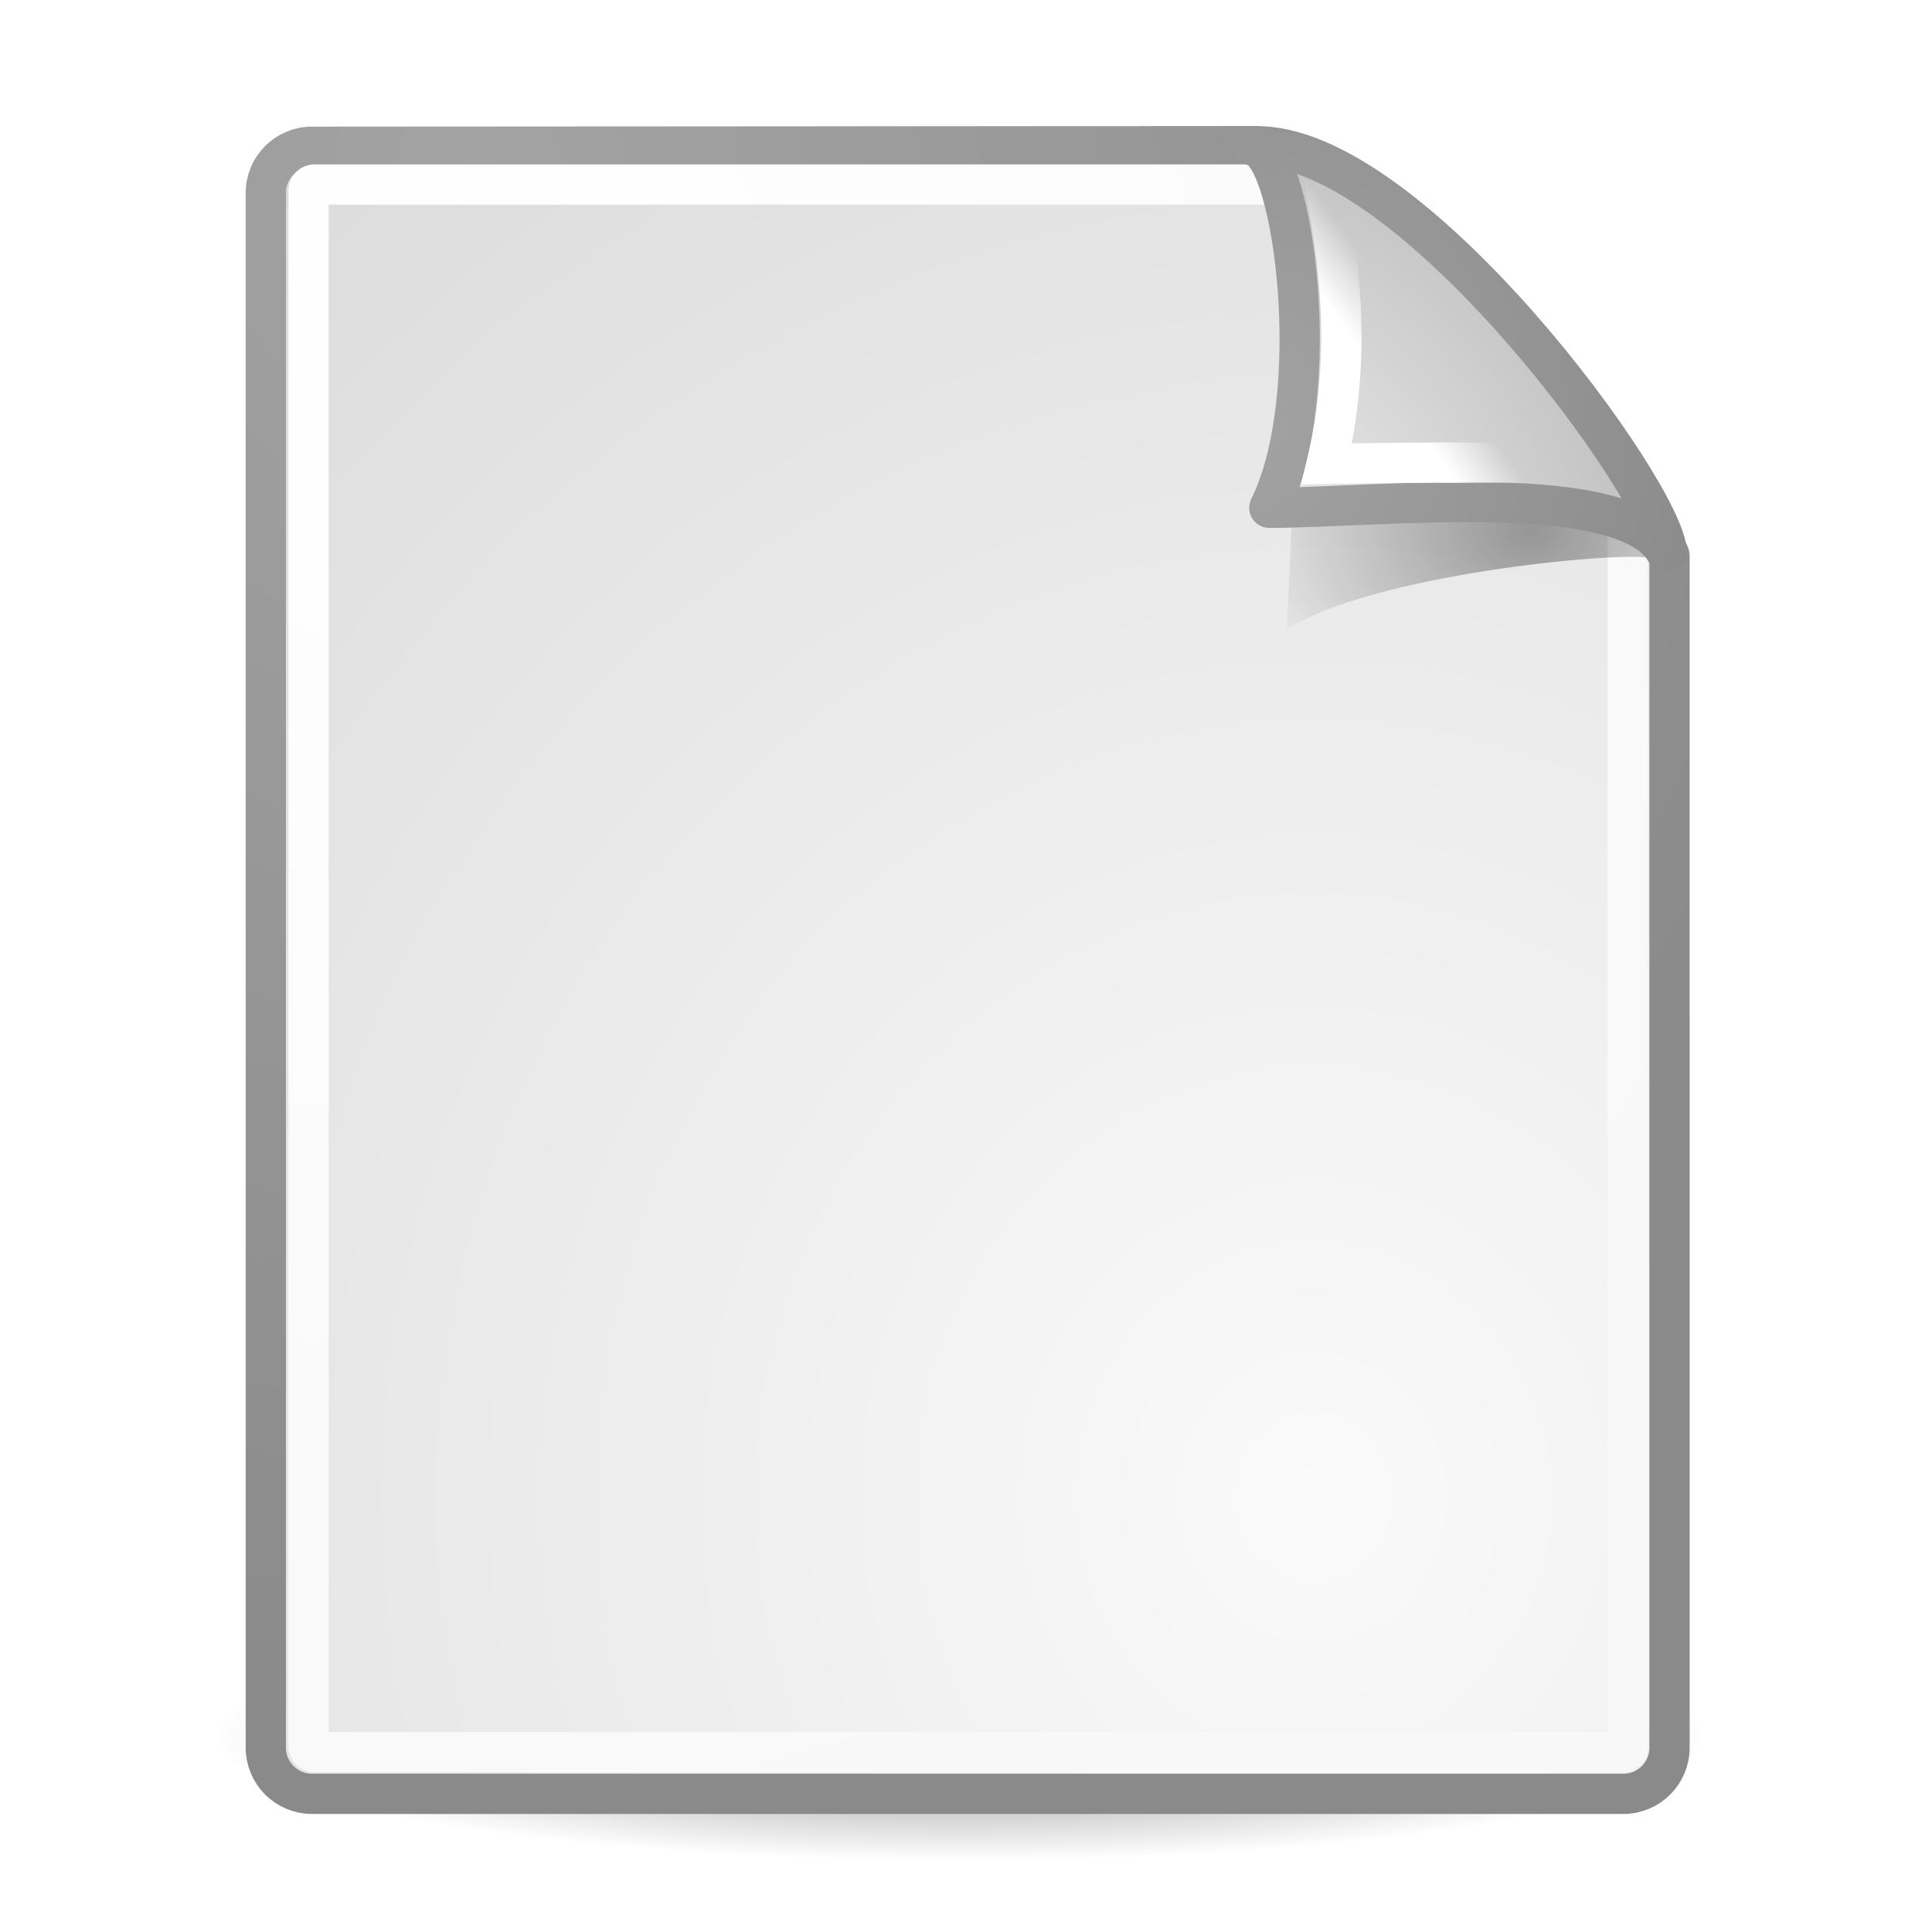
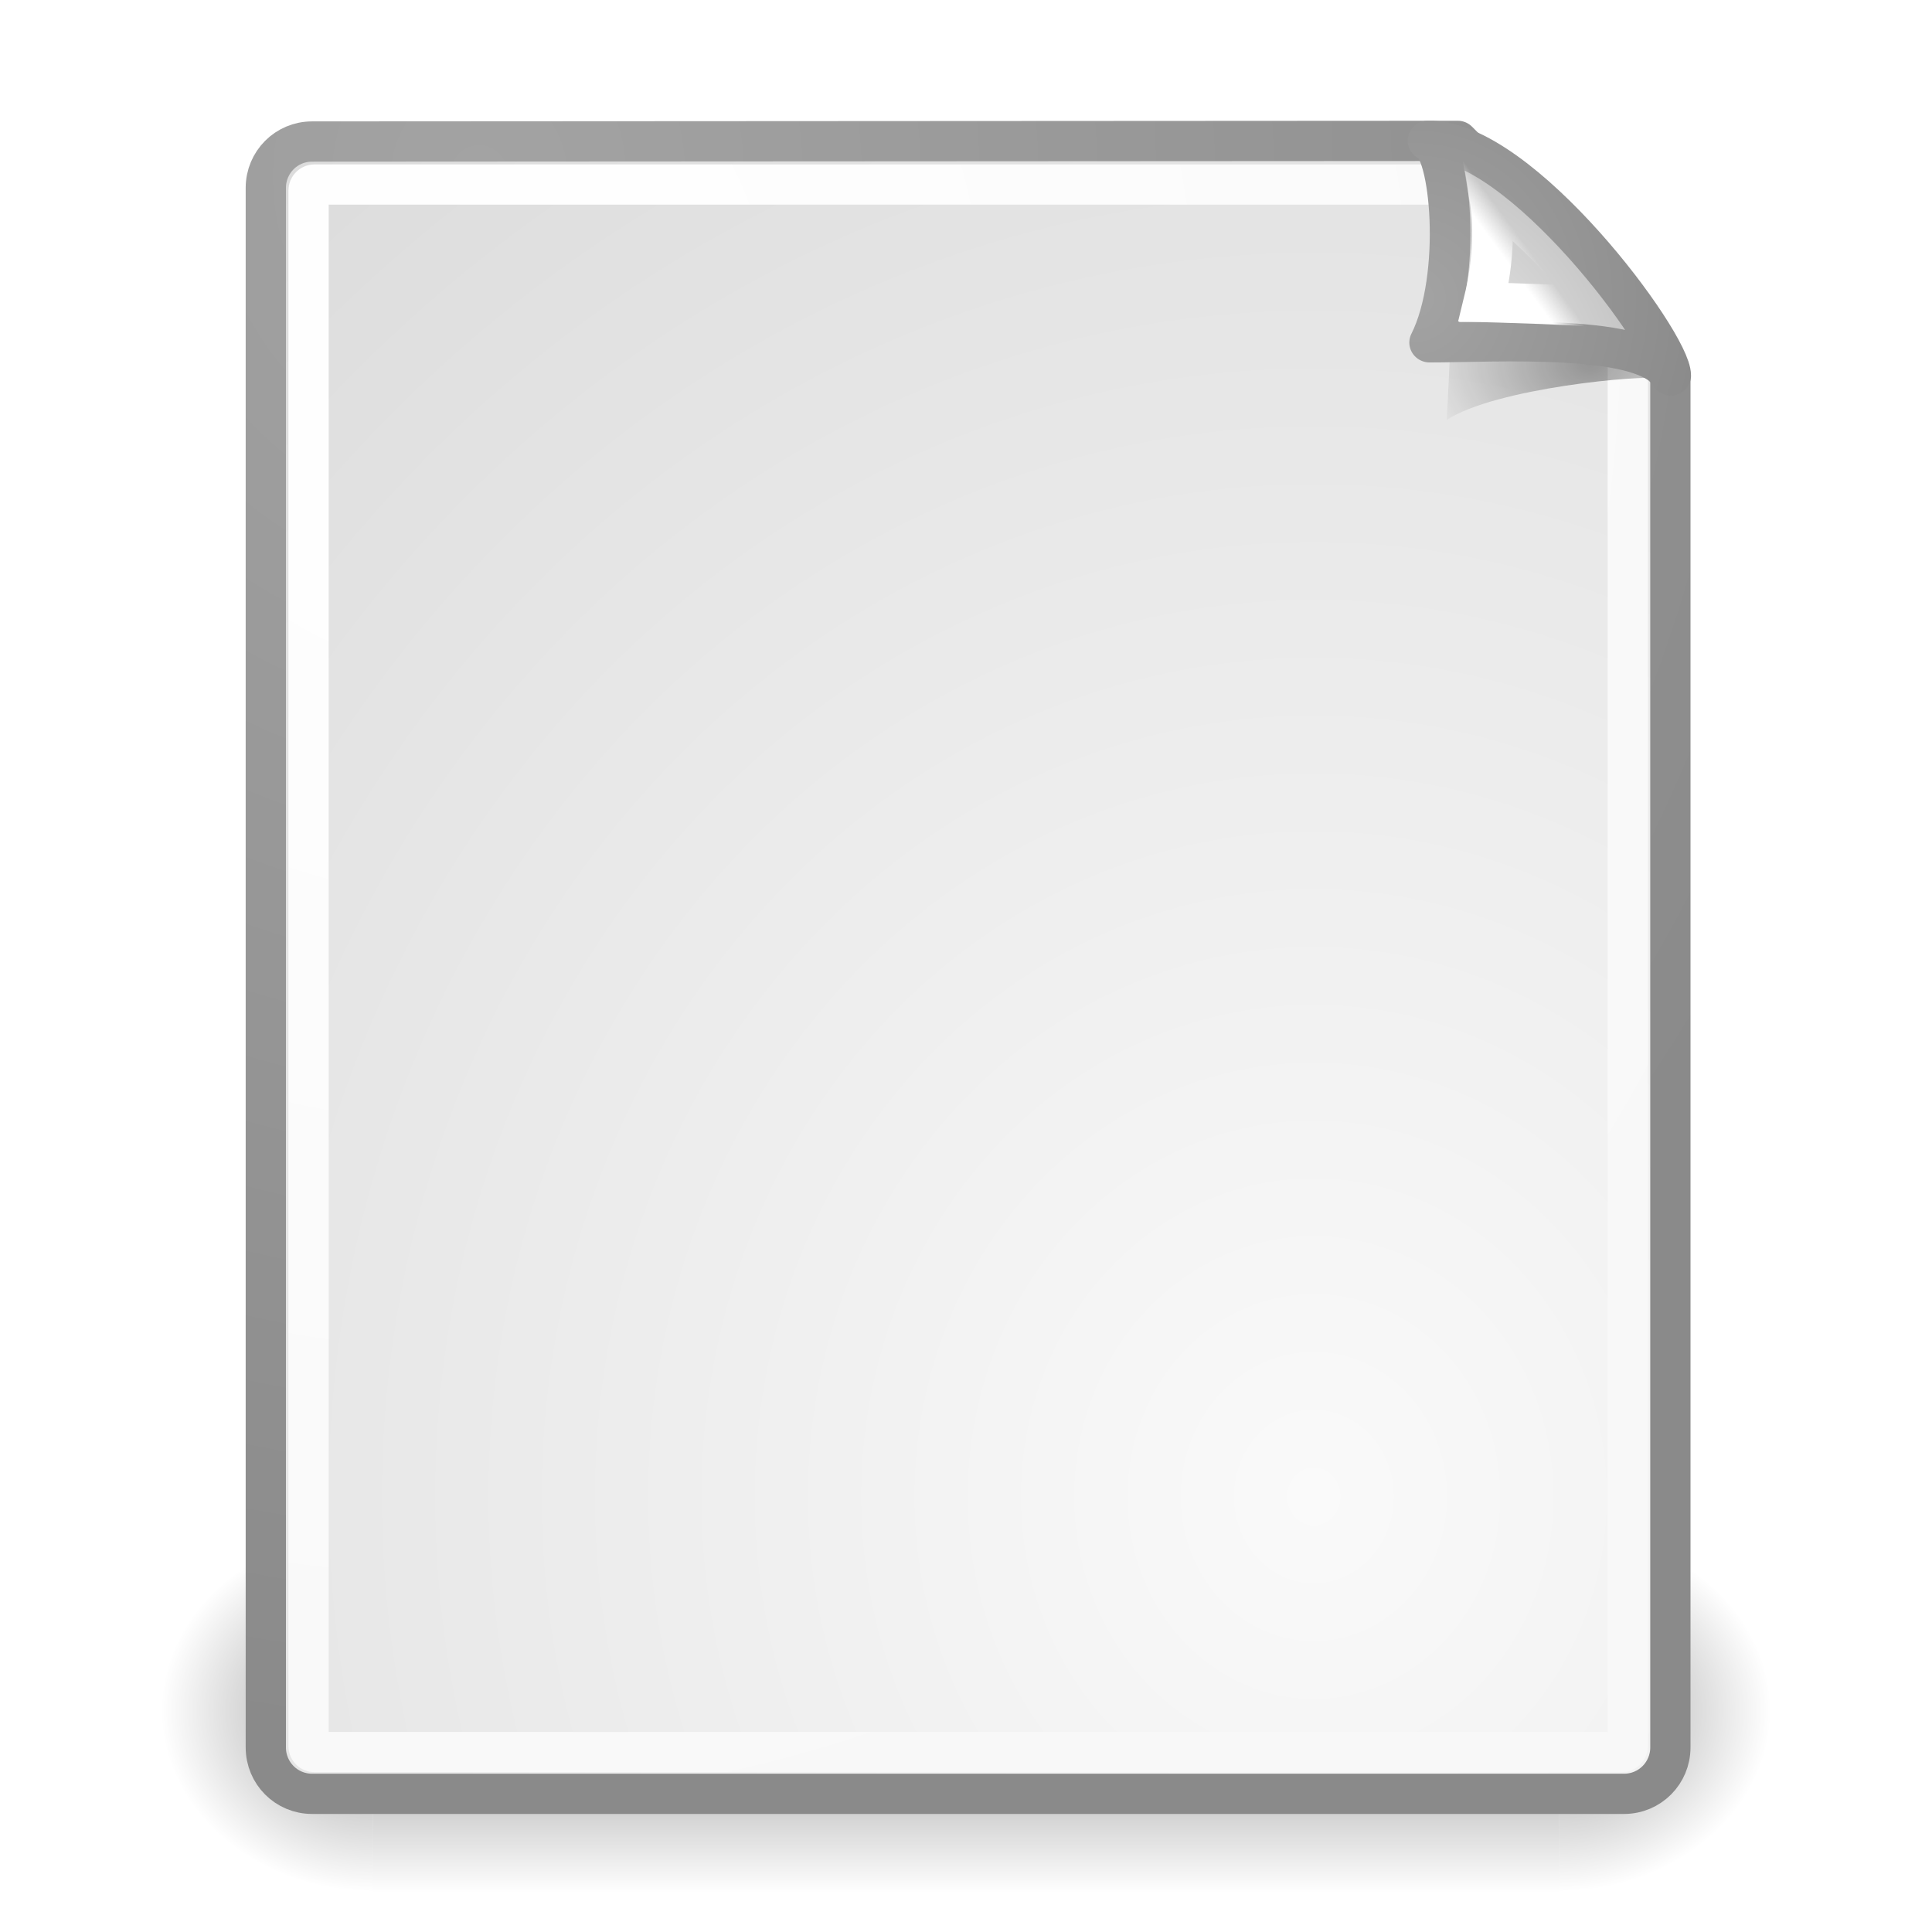
<svg xmlns="http://www.w3.org/2000/svg" xmlns:xlink="http://www.w3.org/1999/xlink" id="svg249" height="48px" width="48px">
  <defs id="defs3">
+     <linearGradient id="linearGradient3702">
+       <stop style="stop-color:black;stop-opacity:0;" offset="0" id="stop3704" />
+       <stop id="stop3710" offset="0.5" style="stop-color:black;stop-opacity:1;" />
+       <stop style="stop-color:black;stop-opacity:0;" offset="1" id="stop3706" />
+     </linearGradient>
+     <linearGradient id="linearGradient3688">
+       <stop style="stop-color:black;stop-opacity:1;" offset="0" id="stop3690" />
+       <stop style="stop-color:black;stop-opacity:0;" offset="1" id="stop3692" />
+     </linearGradient>
    <linearGradient id="linearGradient4790">
      <stop style="stop-color:#000000;stop-opacity:1;" offset="0" id="stop4792" />
      <stop style="stop-color:#000000;stop-opacity:0;" offset="1" id="stop4794" />
    </linearGradient>
    <linearGradient id="linearGradient2251">
      <stop style="stop-color:#ffffff;stop-opacity:1;" offset="0" id="stop2253" />
      <stop style="stop-color:#ffffff;stop-opacity:0;" offset="1" id="stop2255" />
-     </linearGradient>
-     <linearGradient xlink:href="#linearGradient2251" id="linearGradient8166" gradientUnits="userSpaceOnUse" gradientTransform="matrix(-3.277938e-2,-0.999463,0.999463,-3.277938e-2,-0.709646,45.06274)" x1="33.396" y1="36.921" x2="34.17" y2="38.07" />
-     <linearGradient id="linearGradient4542">
-       <stop style="stop-color:#000000;stop-opacity:1;" offset="0" id="stop4544" />
-       <stop style="stop-color:#000000;stop-opacity:0;" offset="1" id="stop4546" />
    </linearGradient>
    <linearGradient id="linearGradient15662">
      <stop id="stop15664" offset="0" style="stop-color:#ffffff;stop-opacity:1;" />
      <stop id="stop15666" offset="1" style="stop-color:#f8f8f8;stop-opacity:1;" />
    </linearGradient>
    <linearGradient id="linearGradient269">
      <stop id="stop270" offset="0" style="stop-color:#a3a3a3;stop-opacity:1;" />
      <stop id="stop271" offset="1" style="stop-color:#8a8a8a;stop-opacity:1;" />
    </linearGradient>
    <linearGradient id="linearGradient259">
      <stop id="stop260" offset="0" style="stop-color:#fafafa;stop-opacity:1;" />
      <stop id="stop261" offset="1" style="stop-color:#bbbbbb;stop-opacity:1;" />
    </linearGradient>
-     <radialGradient xlink:href="#linearGradient269" id="radialGradient15656" gradientUnits="userSpaceOnUse" gradientTransform="matrix(0.968273,0,0,1.032767,3.353553,0.646447)" cx="8.824" cy="3.756" fx="8.824" fy="3.756" r="37.752" />
-     <radialGradient xlink:href="#linearGradient259" id="radialGradient15658" gradientUnits="userSpaceOnUse" gradientTransform="scale(0.960493,1.041132)" cx="33.967" cy="35.737" fx="33.967" fy="35.737" r="86.708" />
+     <radialGradient xlink:href="#linearGradient269" id="radialGradient15656" gradientUnits="userSpaceOnUse" gradientTransform="matrix(0.968868,0,0,1.036068,3.351554,0.506089)" cx="8.824" cy="3.756" fx="8.824" fy="3.756" r="37.752" />
+     <radialGradient xlink:href="#linearGradient259" id="radialGradient15658" gradientUnits="userSpaceOnUse" gradientTransform="matrix(0.961084,0,0,1.044459,-4.060961e-3,-0.142424)" cx="33.967" cy="35.737" fx="33.967" fy="35.737" r="86.708" />
    <radialGradient xlink:href="#linearGradient15662" id="radialGradient15668" gradientUnits="userSpaceOnUse" gradientTransform="matrix(0.968273,0,0,1.032767,3.353553,0.646447)" cx="8.144" cy="7.268" fx="8.144" fy="7.268" r="38.159" />
-     <radialGradient xlink:href="#linearGradient4542" id="radialGradient4548" cx="24.307" cy="42.078" fx="24.307" fy="42.078" r="15.822" gradientTransform="matrix(1,0,0,0.284916,-6.340414e-16,30.08928)" gradientUnits="userSpaceOnUse" />
-     <radialGradient xlink:href="#linearGradient269" id="radialGradient5350" gradientUnits="userSpaceOnUse" gradientTransform="matrix(0.331735,-2.3449e-17,2.501087e-17,0.353831,20.10526,9.5823)" cx="31.863" cy="2.367" fx="31.863" fy="2.367" r="37.752" />
-     <radialGradient xlink:href="#linearGradient259" id="radialGradient5352" gradientUnits="userSpaceOnUse" gradientTransform="matrix(0.148355,1.009137e-2,-1.104438e-2,0.162365,25.06011,12.81706)" cx="30.654" cy="14.937" fx="30.654" fy="14.937" r="86.708" />
-     <radialGradient xlink:href="#linearGradient4790" id="radialGradient4796" cx="37.03" cy="12.989" fx="37.03" fy="12.989" r="4.293" gradientTransform="matrix(1.744653,2.313551e-22,-1.663e-22,1.283833,-26.58256,-3.478359)" gradientUnits="userSpaceOnUse" />
+     <radialGradient xlink:href="#linearGradient3688" id="radialGradient3717" gradientUnits="userSpaceOnUse" gradientTransform="matrix(2.003784,0,0,1.4,27.98813,-17.4)" cx="4.993" cy="43.5" fx="4.993" fy="43.5" r="2.5" />
+     <radialGradient xlink:href="#linearGradient3688" id="radialGradient3719" gradientUnits="userSpaceOnUse" gradientTransform="matrix(2.003784,0,0,1.4,-20.01187,-104.4)" cx="4.993" cy="43.5" fx="4.993" fy="43.5" r="2.5" />
+     <linearGradient xlink:href="#linearGradient3702" id="linearGradient3721" gradientUnits="userSpaceOnUse" x1="25.058" y1="47.028" x2="25.058" y2="39.999" />
+     <radialGradient xlink:href="#linearGradient4790" id="radialGradient1923" gradientUnits="userSpaceOnUse" gradientTransform="matrix(1.744653,0,0,1.283833,-26.58256,-3.478359)" cx="37.03" cy="12.989" fx="37.03" fy="12.989" r="4.293" />
+     <radialGradient xlink:href="#linearGradient259" id="radialGradient1925" gradientUnits="userSpaceOnUse" gradientTransform="matrix(0.148355,1.009137e-2,-1.104438e-2,0.162365,25.06011,12.81706)" cx="30.654" cy="14.937" fx="30.654" fy="14.937" r="86.708" />
+     <radialGradient xlink:href="#linearGradient269" id="radialGradient1927" gradientUnits="userSpaceOnUse" gradientTransform="matrix(0.331735,0,0,0.353831,20.10526,9.5823)" cx="31.863" cy="2.367" fx="31.863" fy="2.367" r="37.752" />
+     <linearGradient xlink:href="#linearGradient2251" id="linearGradient1929" gradientUnits="userSpaceOnUse" gradientTransform="matrix(-2.48131e-2,-0.756771,0.756567,-2.481981e-2,8.221918,36.1682)" x1="33.396" y1="36.921" x2="34.17" y2="38.07" />
  </defs>
  <g id="layer6">
-     <path style="opacity:0.473;color:#000000;fill:url(#radialGradient4548);fill-opacity:1;fill-rule:evenodd;stroke:none;stroke-width:2;stroke-linecap:round;stroke-linejoin:round;marker:none;marker-start:none;marker-mid:none;marker-end:none;stroke-miterlimit:4;stroke-dasharray:none;stroke-dashoffset:0;stroke-opacity:1;visibility:visible;display:inline;overflow:visible" id="path3667" d="M 40.128 42.078 A 15.822 4.508 0 1 1  8.485,42.078 A 15.822 4.508 0 1 1  40.128 42.078 z" transform="matrix(1.173184,0,0,0.686275,-4.651498,14.2616)" />
+     <g id="g3712" style="opacity:0.4" transform="matrix(1.052632,0,0,1.285713,-1.263158,-13.42854)">
+       <rect y="40" x="38" height="7" width="5" id="rect2801" style="opacity:1;fill:url(#radialGradient3717);fill-opacity:1;stroke:none;stroke-width:1;stroke-linecap:round;stroke-linejoin:miter;stroke-miterlimit:4;stroke-dasharray:none;stroke-opacity:1" />
+       <rect transform="scale(-1,-1)" y="-47" x="-10" height="7" width="5" id="rect3696" style="opacity:1;fill:url(#radialGradient3719);fill-opacity:1;stroke:none;stroke-width:1;stroke-linecap:round;stroke-linejoin:miter;stroke-miterlimit:4;stroke-dasharray:none;stroke-opacity:1" />
+       <rect y="40" x="10" height="7" width="28" id="rect3700" style="opacity:1;fill:url(#linearGradient3721);fill-opacity:1;stroke:none;stroke-width:1;stroke-linecap:round;stroke-linejoin:miter;stroke-miterlimit:4;stroke-dasharray:none;stroke-opacity:1" />
+     </g>
  </g>
  <g style="display:inline" id="layer1">
-     <path style="color:#000000;fill:url(#radialGradient15658);fill-opacity:1;fill-rule:nonzero;stroke:url(#radialGradient15656);stroke-width:1;stroke-linecap:round;stroke-linejoin:round;stroke-miterlimit:4;stroke-dashoffset:0;stroke-opacity:1;marker:none;marker-start:none;marker-mid:none;marker-end:none;visibility:visible;display:block;overflow:visible" d="M 7.753,3.646 L 31.2,3.631 C 31.2,3.631 41.479,13.175 41.479,13.811 L 41.479,43.418 C 41.479,44.054 40.966,44.567 40.33,44.567 L 7.753,44.567 C 7.116,44.567 6.604,44.054 6.604,43.418 L 6.604,4.795 C 6.604,4.159 7.116,3.646 7.753,3.646 z " id="rect15391" />
-     <path style="color:#000000;fill:none;fill-opacity:1;fill-rule:nonzero;stroke:url(#radialGradient15668);stroke-width:1;stroke-linecap:round;stroke-linejoin:round;stroke-miterlimit:4;stroke-dashoffset:0;stroke-opacity:1;marker:none;marker-start:none;marker-mid:none;marker-end:none;visibility:visible;display:block;overflow:visible" d="M 7.815,4.584 L 32.691,4.584 C 32.691,4.584 40.442,12.605 40.442,12.688 L 40.442,43.381 C 40.442,43.464 40.375,43.53 40.293,43.53 L 7.815,43.53 C 7.733,43.53 7.666,43.464 7.666,43.381 L 7.666,4.733 C 7.666,4.65 7.733,4.584 7.815,4.584 z " id="rect15660" />
+     <path style="color:black;fill:url(#radialGradient15658);fill-opacity:1;fill-rule:nonzero;stroke:url(#radialGradient15656);stroke-width:1;stroke-linecap:round;stroke-linejoin:round;marker:none;marker-start:none;marker-mid:none;marker-end:none;stroke-miterlimit:4;stroke-dashoffset:0;stroke-opacity:1;visibility:visible;display:block;overflow:visible" d="M 7.753,3.516 L 36.218,3.5 C 36.218,3.5 41.5,8.796 41.5,9.435 L 41.5,43.414 C 41.5,44.053 40.987,44.567 40.35,44.567 L 7.753,44.567 C 7.116,44.567 6.604,44.053 6.604,43.414 L 6.604,4.668 C 6.604,4.03 7.116,3.516 7.753,3.516 z " id="rect15391" />
+     <path style="color:#000000;fill:none;fill-opacity:1;fill-rule:nonzero;stroke:url(#radialGradient15668);stroke-width:1;stroke-linecap:round;stroke-linejoin:round;stroke-miterlimit:4;stroke-dashoffset:0;stroke-opacity:1;marker:none;marker-start:none;marker-mid:none;marker-end:none;visibility:visible;display:block;overflow:visible" d="M 7.815,4.584 L 36.691,4.584 C 36.691,4.584 40.442,8.605 40.442,8.688 L 40.442,43.381 C 40.442,43.464 40.375,43.53 40.293,43.53 L 7.815,43.53 C 7.733,43.53 7.666,43.464 7.666,43.381 L 7.666,4.733 C 7.666,4.65 7.733,4.584 7.815,4.584 z " id="rect15660" />
  </g>
  <g id="layer5" style="display:inline">
-     <path style="opacity:0.357;color:#000000;fill:url(#radialGradient4796);fill-opacity:1;fill-rule:evenodd;stroke:none;stroke-width:1;stroke-linecap:butt;stroke-linejoin:miter;marker:none;marker-start:none;marker-mid:none;marker-end:none;stroke-miterlimit:4;stroke-dasharray:none;stroke-dashoffset:0;stroke-opacity:1;visibility:visible;display:inline;overflow:visible" d="M 40.985,13.861 C 40.257,12.515 34.882,10.131 32.085,9.331 C 32.254,10.904 31.962,15.649 31.962,15.649 C 34.024,14.274 40.204,13.699 40.985,13.861 z " id="path5348" />
-     <path style="color:#000000;fill:url(#radialGradient5352);fill-opacity:1;fill-rule:nonzero;stroke:url(#radialGradient5350);stroke-width:1;stroke-linecap:butt;stroke-linejoin:round;marker:none;marker-start:none;marker-mid:none;marker-end:none;stroke-miterlimit:4;stroke-dasharray:none;stroke-dashoffset:0;stroke-opacity:1;visibility:visible;display:block;overflow:visible;opacity:1" d="M 41.411,13.739 C 41.424,12.324 35.058,3.532 31.175,3.635 C 32.148,3.868 32.926,9.804 31.536,12.616 C 34.286,12.616 40.447,11.881 41.411,13.739 z " id="path2210" />
-     <path id="path2247" d="M 39.122,11.586 C 38.393,10.24 34.963,6.517 33.04,5.28 C 33.279,6.705 33.577,8.962 32.962,11.524 C 32.962,11.524 38.341,11.424 39.122,11.586 z " style="opacity:1;color:#000000;fill:none;fill-opacity:1;fill-rule:evenodd;stroke:url(#linearGradient8166);stroke-width:1;stroke-linecap:butt;stroke-linejoin:miter;marker:none;marker-start:none;marker-mid:none;marker-end:none;stroke-miterlimit:4;stroke-dasharray:none;stroke-dashoffset:0;stroke-opacity:1;visibility:visible;display:inline;overflow:visible" />
+     <g id="g1918" transform="matrix(0.589097,0,0,0.577622,17.11331,1.395056)">
+       <path id="path5348" d="M 40.985,13.861 C 40.257,12.515 34.882,10.131 32.085,9.331 C 32.254,10.904 31.962,15.649 31.962,15.649 C 34.024,14.274 40.204,13.699 40.985,13.861 z " style="opacity:0.357;color:black;fill:url(#radialGradient1923);fill-opacity:1;fill-rule:evenodd;stroke:none;stroke-width:1;stroke-linecap:butt;stroke-linejoin:miter;marker:none;marker-start:none;marker-mid:none;marker-end:none;stroke-miterlimit:4;stroke-dasharray:none;stroke-dashoffset:0;stroke-opacity:1;visibility:visible;display:inline;overflow:visible" />
+       <path id="path2210" d="M 41.411,13.739 C 41.424,12.324 35.058,3.532 31.175,3.635 C 32.148,3.868 32.634,9.506 31.244,12.318 C 33.994,12.318 40.447,11.881 41.411,13.739 z " style="opacity:1;color:black;fill:url(#radialGradient1925);fill-opacity:1;fill-rule:nonzero;stroke:url(#radialGradient1927);stroke-width:1.714;stroke-linecap:butt;stroke-linejoin:round;marker:none;marker-start:none;marker-mid:none;marker-end:none;stroke-miterlimit:4;stroke-dasharray:none;stroke-dashoffset:0;stroke-opacity:1;visibility:visible;display:block;overflow:visible" />
+       <path style="opacity:1;color:black;fill:none;fill-opacity:1;fill-rule:evenodd;stroke:url(#linearGradient1929);stroke-width:1.714;stroke-linecap:butt;stroke-linejoin:miter;marker:none;marker-start:none;marker-mid:none;marker-end:none;stroke-miterlimit:4;stroke-dasharray:none;stroke-dashoffset:0;stroke-opacity:1;visibility:visible;display:inline;overflow:visible" d="M 38.373,10.821 C 37.822,9.801 35.225,6.982 33.77,6.045 C 33.951,7.125 33.991,8.644 33.525,10.584 C 33.525,10.584 37.782,10.698 38.373,10.821 z " id="path2247" />
+     </g>
  </g>
</svg>
